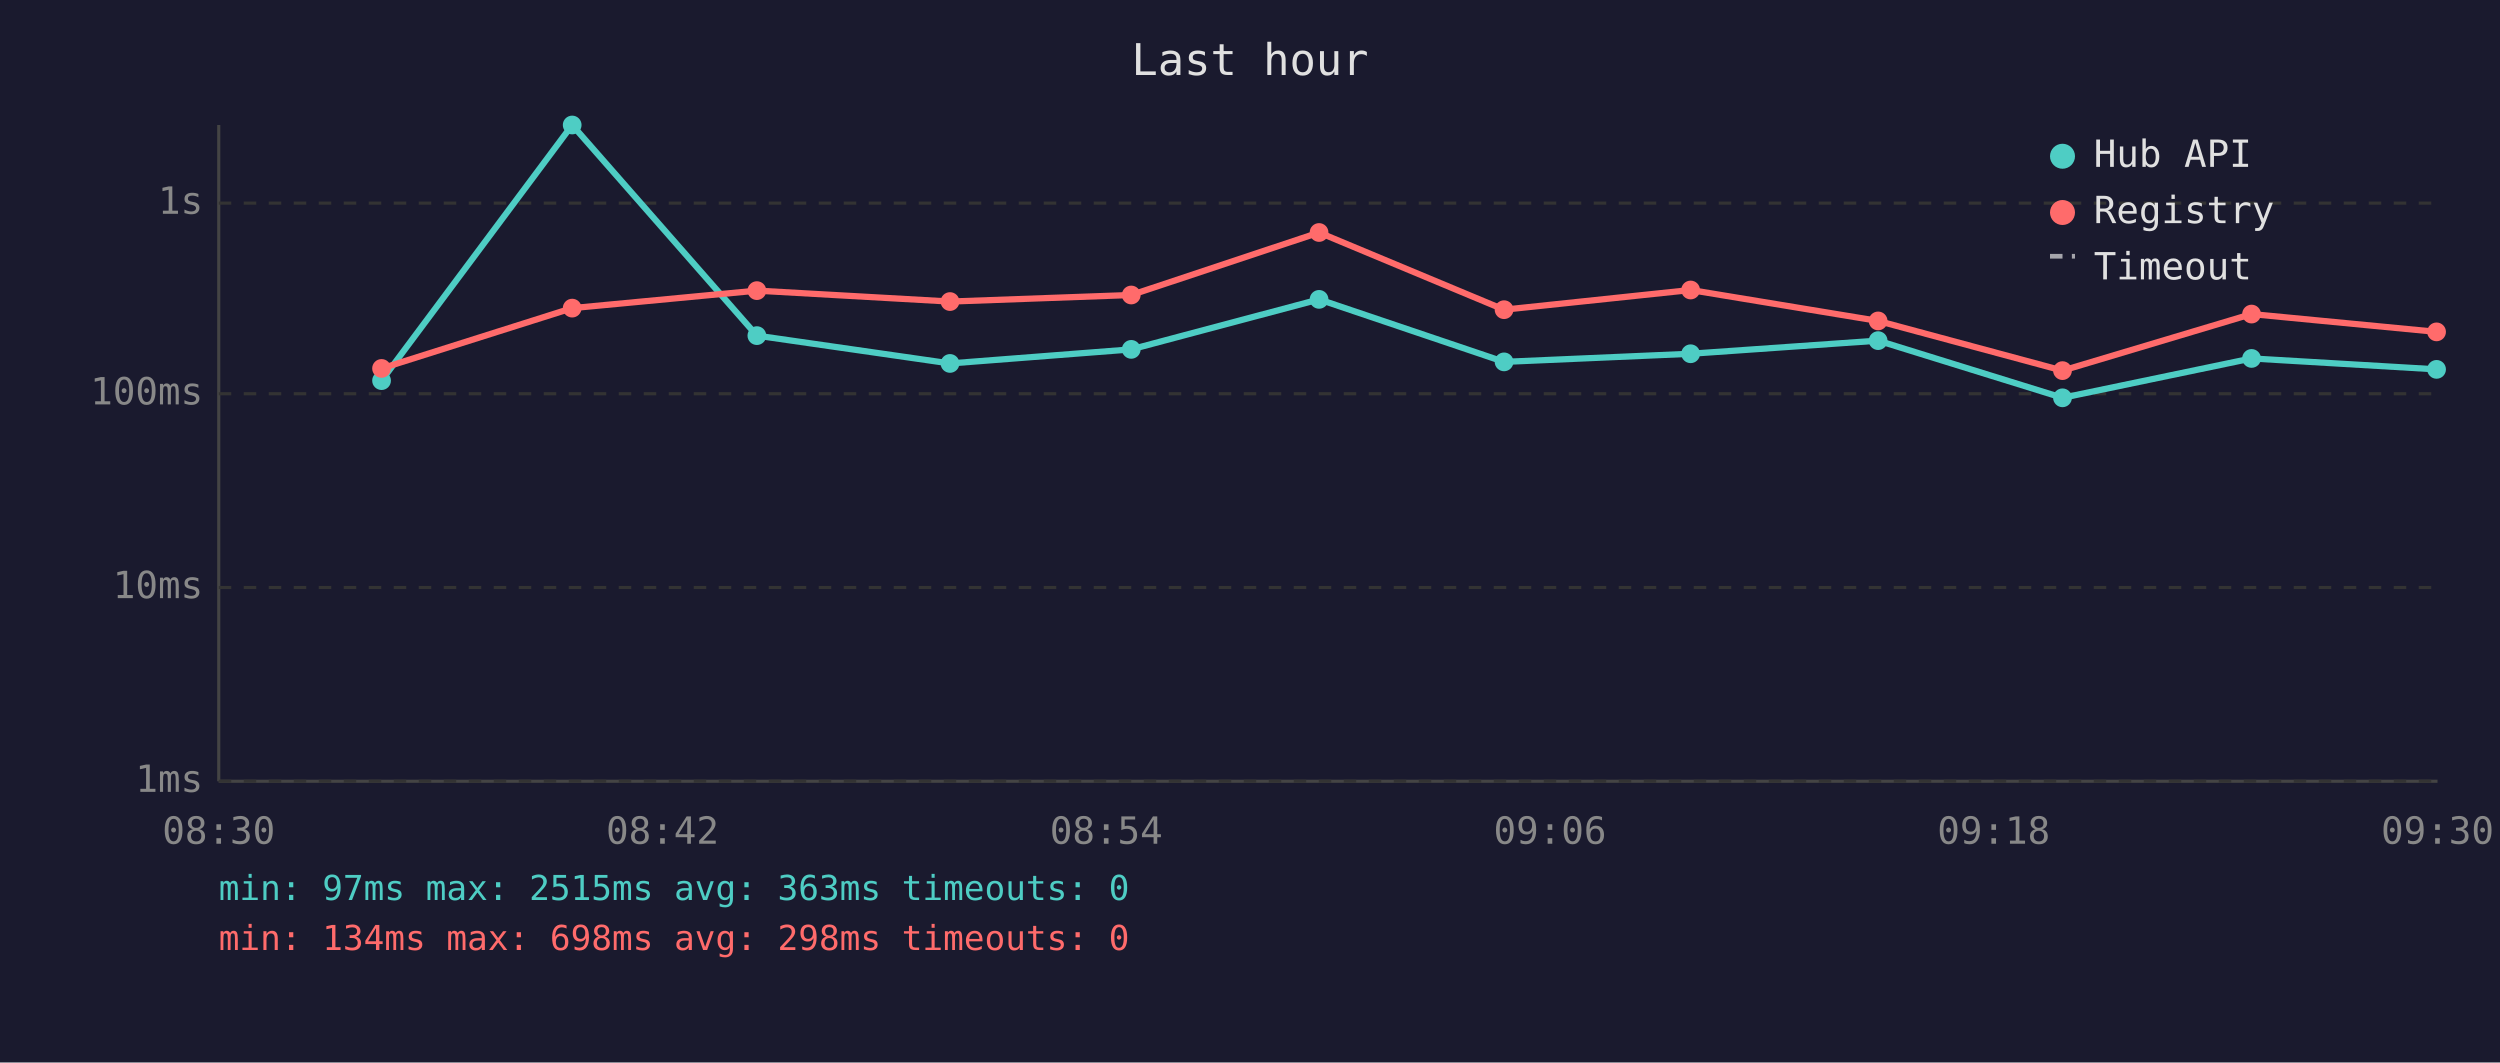
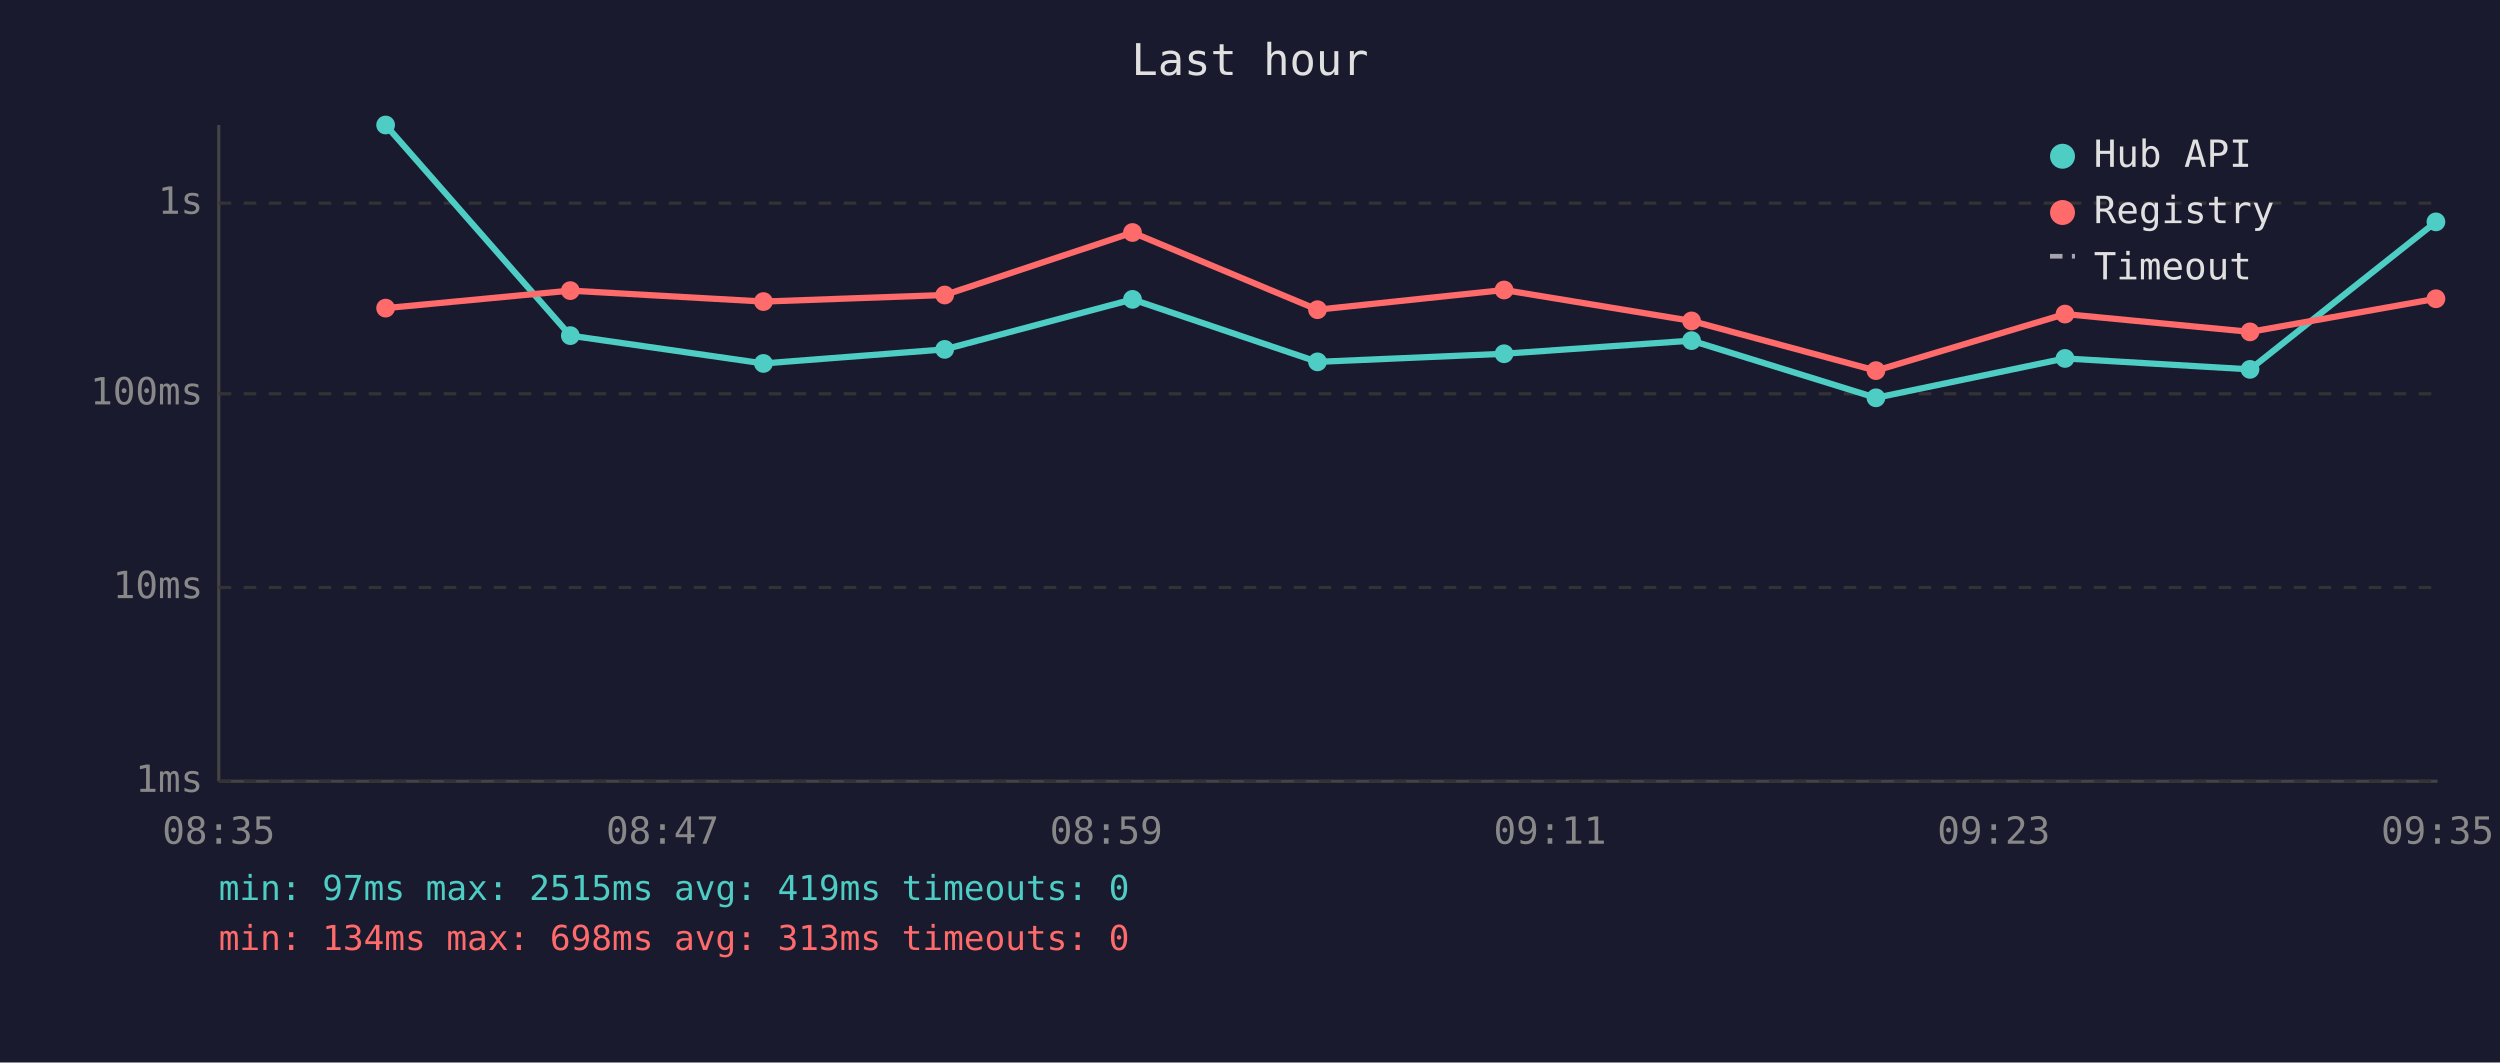
<svg xmlns="http://www.w3.org/2000/svg" viewBox="0 0 800 340" font-family="monospace" font-size="12">
  <rect width="800" height="340" fill="#1a1a2e" />
  <text x="400" y="24" fill="#e0e0e0" font-size="14" text-anchor="middle">Last hour</text>
  <line x1="70" y1="40" x2="70" y2="250" stroke="#444" stroke-width="1" />
  <line x1="70" y1="250" x2="780" y2="250" stroke="#444" stroke-width="1" />
  <line x1="70" y1="250" x2="780" y2="250" stroke="#333" stroke-width="1" stroke-dasharray="4" />
  <text x="65" y="250" fill="#888" text-anchor="end" dominant-baseline="middle">1ms</text>
  <line x1="70" y1="188" x2="780" y2="188" stroke="#333" stroke-width="1" stroke-dasharray="4" />
  <text x="65" y="188" fill="#888" text-anchor="end" dominant-baseline="middle">10ms</text>
  <line x1="70" y1="126" x2="780" y2="126" stroke="#333" stroke-width="1" stroke-dasharray="4" />
  <text x="65" y="126" fill="#888" text-anchor="end" dominant-baseline="middle">100ms</text>
  <line x1="70" y1="65" x2="780" y2="65" stroke="#333" stroke-width="1" stroke-dasharray="4" />
  <text x="65" y="65" fill="#888" text-anchor="end" dominant-baseline="middle">1s</text>
-   <text x="70" y="270" fill="#888" text-anchor="middle">08:30</text>
-   <text x="212" y="270" fill="#888" text-anchor="middle">08:42</text>
-   <text x="354" y="270" fill="#888" text-anchor="middle">08:54</text>
-   <text x="496" y="270" fill="#888" text-anchor="middle">09:06</text>
-   <text x="638" y="270" fill="#888" text-anchor="middle">09:18</text>
-   <text x="780" y="270" fill="#888" text-anchor="middle">09:30</text>
-   <polyline points="122.1,121.8 183.1,40.0 242.2,107.4 304.0,116.3 362.0,111.8 422.1,95.8 481.3,115.8 541.0,113.2 601.0,109.0 660.0,127.3 720.5,114.7 779.7,118.2" fill="none" stroke="#4ecdc4" stroke-width="2" opacity="1" />
-   <circle cx="122.1" cy="121.8" r="3" fill="#4ecdc4" />
-   <circle cx="183.1" cy="40.0" r="3" fill="#4ecdc4" />
-   <circle cx="242.2" cy="107.4" r="3" fill="#4ecdc4" />
-   <circle cx="304.0" cy="116.3" r="3" fill="#4ecdc4" />
-   <circle cx="362.0" cy="111.8" r="3" fill="#4ecdc4" />
-   <circle cx="422.1" cy="95.8" r="3" fill="#4ecdc4" />
-   <circle cx="481.3" cy="115.8" r="3" fill="#4ecdc4" />
-   <circle cx="541.0" cy="113.2" r="3" fill="#4ecdc4" />
-   <circle cx="601.0" cy="109.0" r="3" fill="#4ecdc4" />
-   <circle cx="660.0" cy="127.3" r="3" fill="#4ecdc4" />
-   <circle cx="720.5" cy="114.7" r="3" fill="#4ecdc4" />
-   <circle cx="779.7" cy="118.2" r="3" fill="#4ecdc4" />
-   <polyline points="122.1,117.9 183.1,98.6 242.2,93.0 304.0,96.5 362.0,94.4 422.1,74.4 481.3,99.1 541.0,92.8 601.0,102.7 660.0,118.6 720.5,100.5 779.7,106.2" fill="none" stroke="#ff6b6b" stroke-width="2" opacity="1" />
-   <circle cx="122.1" cy="117.9" r="3" fill="#ff6b6b" />
-   <circle cx="183.1" cy="98.6" r="3" fill="#ff6b6b" />
-   <circle cx="242.2" cy="93.0" r="3" fill="#ff6b6b" />
-   <circle cx="304.0" cy="96.5" r="3" fill="#ff6b6b" />
-   <circle cx="362.0" cy="94.4" r="3" fill="#ff6b6b" />
-   <circle cx="422.1" cy="74.4" r="3" fill="#ff6b6b" />
-   <circle cx="481.3" cy="99.1" r="3" fill="#ff6b6b" />
-   <circle cx="541.0" cy="92.8" r="3" fill="#ff6b6b" />
-   <circle cx="601.0" cy="102.7" r="3" fill="#ff6b6b" />
-   <circle cx="660.0" cy="118.6" r="3" fill="#ff6b6b" />
-   <circle cx="720.5" cy="100.5" r="3" fill="#ff6b6b" />
-   <circle cx="779.7" cy="106.2" r="3" fill="#ff6b6b" />
+   <text x="70" y="270" fill="#888" text-anchor="middle">08:35</text>
+   <text x="212" y="270" fill="#888" text-anchor="middle">08:47</text>
+   <text x="354" y="270" fill="#888" text-anchor="middle">08:59</text>
+   <text x="496" y="270" fill="#888" text-anchor="middle">09:11</text>
+   <text x="638" y="270" fill="#888" text-anchor="middle">09:23</text>
+   <text x="780" y="270" fill="#888" text-anchor="middle">09:35</text>
+   <polyline points="123.4,40.0 182.5,107.4 244.3,116.3 302.3,111.8 362.4,95.8 421.6,115.8 481.3,113.2 541.3,109.0 600.3,127.3 660.8,114.7 720.0,118.2 779.5,71.0" fill="none" stroke="#4ecdc4" stroke-width="2" opacity="1" />
+   <circle cx="123.4" cy="40.0" r="3" fill="#4ecdc4" />
+   <circle cx="182.5" cy="107.4" r="3" fill="#4ecdc4" />
+   <circle cx="244.3" cy="116.3" r="3" fill="#4ecdc4" />
+   <circle cx="302.3" cy="111.8" r="3" fill="#4ecdc4" />
+   <circle cx="362.4" cy="95.8" r="3" fill="#4ecdc4" />
+   <circle cx="421.6" cy="115.8" r="3" fill="#4ecdc4" />
+   <circle cx="481.3" cy="113.2" r="3" fill="#4ecdc4" />
+   <circle cx="541.3" cy="109.0" r="3" fill="#4ecdc4" />
+   <circle cx="600.3" cy="127.3" r="3" fill="#4ecdc4" />
+   <circle cx="660.8" cy="114.7" r="3" fill="#4ecdc4" />
+   <circle cx="720.0" cy="118.2" r="3" fill="#4ecdc4" />
+   <circle cx="779.5" cy="71.0" r="3" fill="#4ecdc4" />
+   <polyline points="123.4,98.6 182.5,93.0 244.3,96.5 302.3,94.4 362.4,74.4 421.6,99.1 481.3,92.8 541.3,102.7 600.3,118.6 660.8,100.5 720.0,106.2 779.5,95.6" fill="none" stroke="#ff6b6b" stroke-width="2" opacity="1" />
+   <circle cx="123.4" cy="98.6" r="3" fill="#ff6b6b" />
+   <circle cx="182.5" cy="93.0" r="3" fill="#ff6b6b" />
+   <circle cx="244.3" cy="96.5" r="3" fill="#ff6b6b" />
+   <circle cx="302.3" cy="94.4" r="3" fill="#ff6b6b" />
+   <circle cx="362.4" cy="74.4" r="3" fill="#ff6b6b" />
+   <circle cx="421.6" cy="99.1" r="3" fill="#ff6b6b" />
+   <circle cx="481.3" cy="92.8" r="3" fill="#ff6b6b" />
+   <circle cx="541.3" cy="102.7" r="3" fill="#ff6b6b" />
+   <circle cx="600.3" cy="118.6" r="3" fill="#ff6b6b" />
+   <circle cx="660.8" cy="100.5" r="3" fill="#ff6b6b" />
+   <circle cx="720.0" cy="106.2" r="3" fill="#ff6b6b" />
+   <circle cx="779.5" cy="95.6" r="3" fill="#ff6b6b" />
  <circle cx="660" cy="50" r="4" fill="#4ecdc4" />
  <text x="670" y="50" fill="#e0e0e0" dominant-baseline="middle">Hub API</text>
  <circle cx="660" cy="68" r="4" fill="#ff6b6b" />
  <text x="670" y="68" fill="#e0e0e0" dominant-baseline="middle">Registry</text>
  <line x1="656" y1="82" x2="664" y2="82" stroke="#e0e0e0" stroke-width="1.5" stroke-dasharray="4,3" opacity="0.7" />
  <text x="670" y="86" fill="#e0e0e0" dominant-baseline="middle">Timeout</text>
-   <text x="70" y="288" fill="#4ecdc4" font-size="11">min: 97ms  max: 2515ms  avg: 363ms  timeouts: 0</text>
-   <text x="70" y="304" fill="#ff6b6b" font-size="11">min: 134ms  max: 698ms  avg: 298ms  timeouts: 0</text>
+   <text x="70" y="288" fill="#4ecdc4" font-size="11">min: 97ms  max: 2515ms  avg: 419ms  timeouts: 0</text>
+   <text x="70" y="304" fill="#ff6b6b" font-size="11">min: 134ms  max: 698ms  avg: 313ms  timeouts: 0</text>
</svg>
